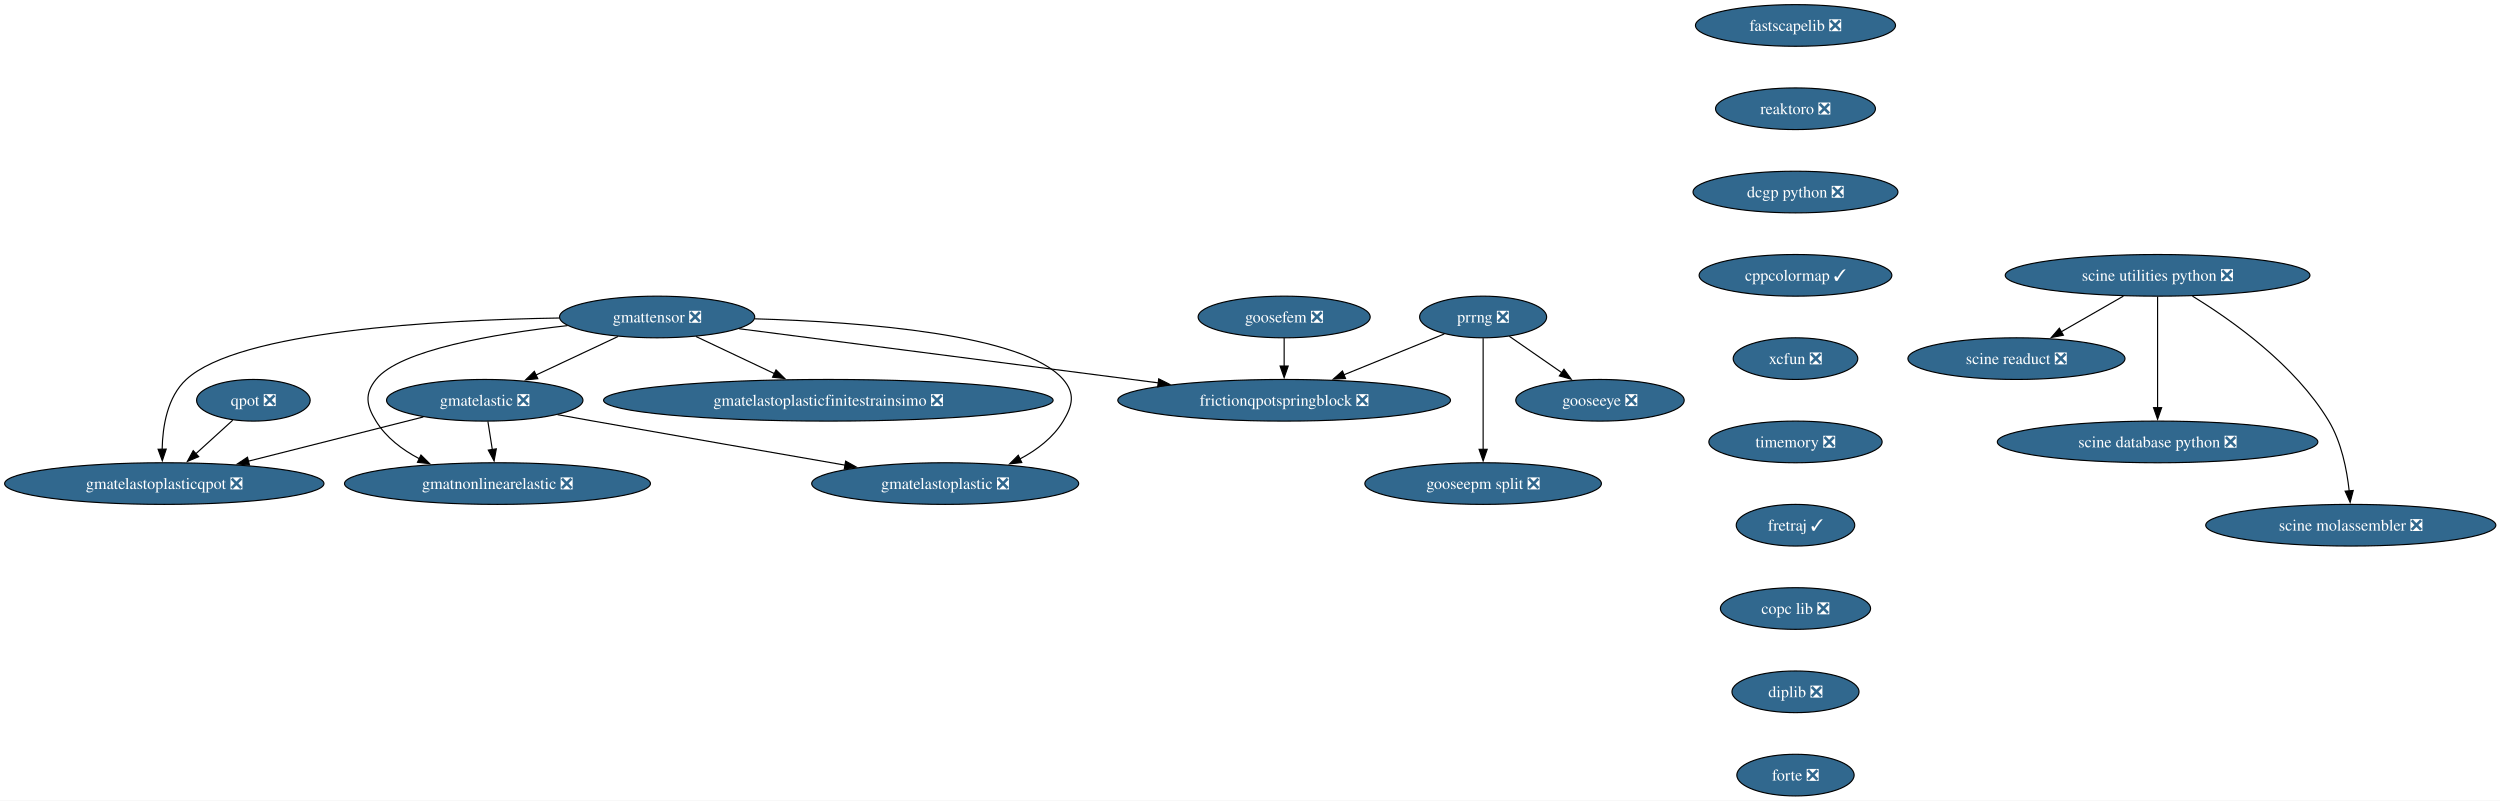
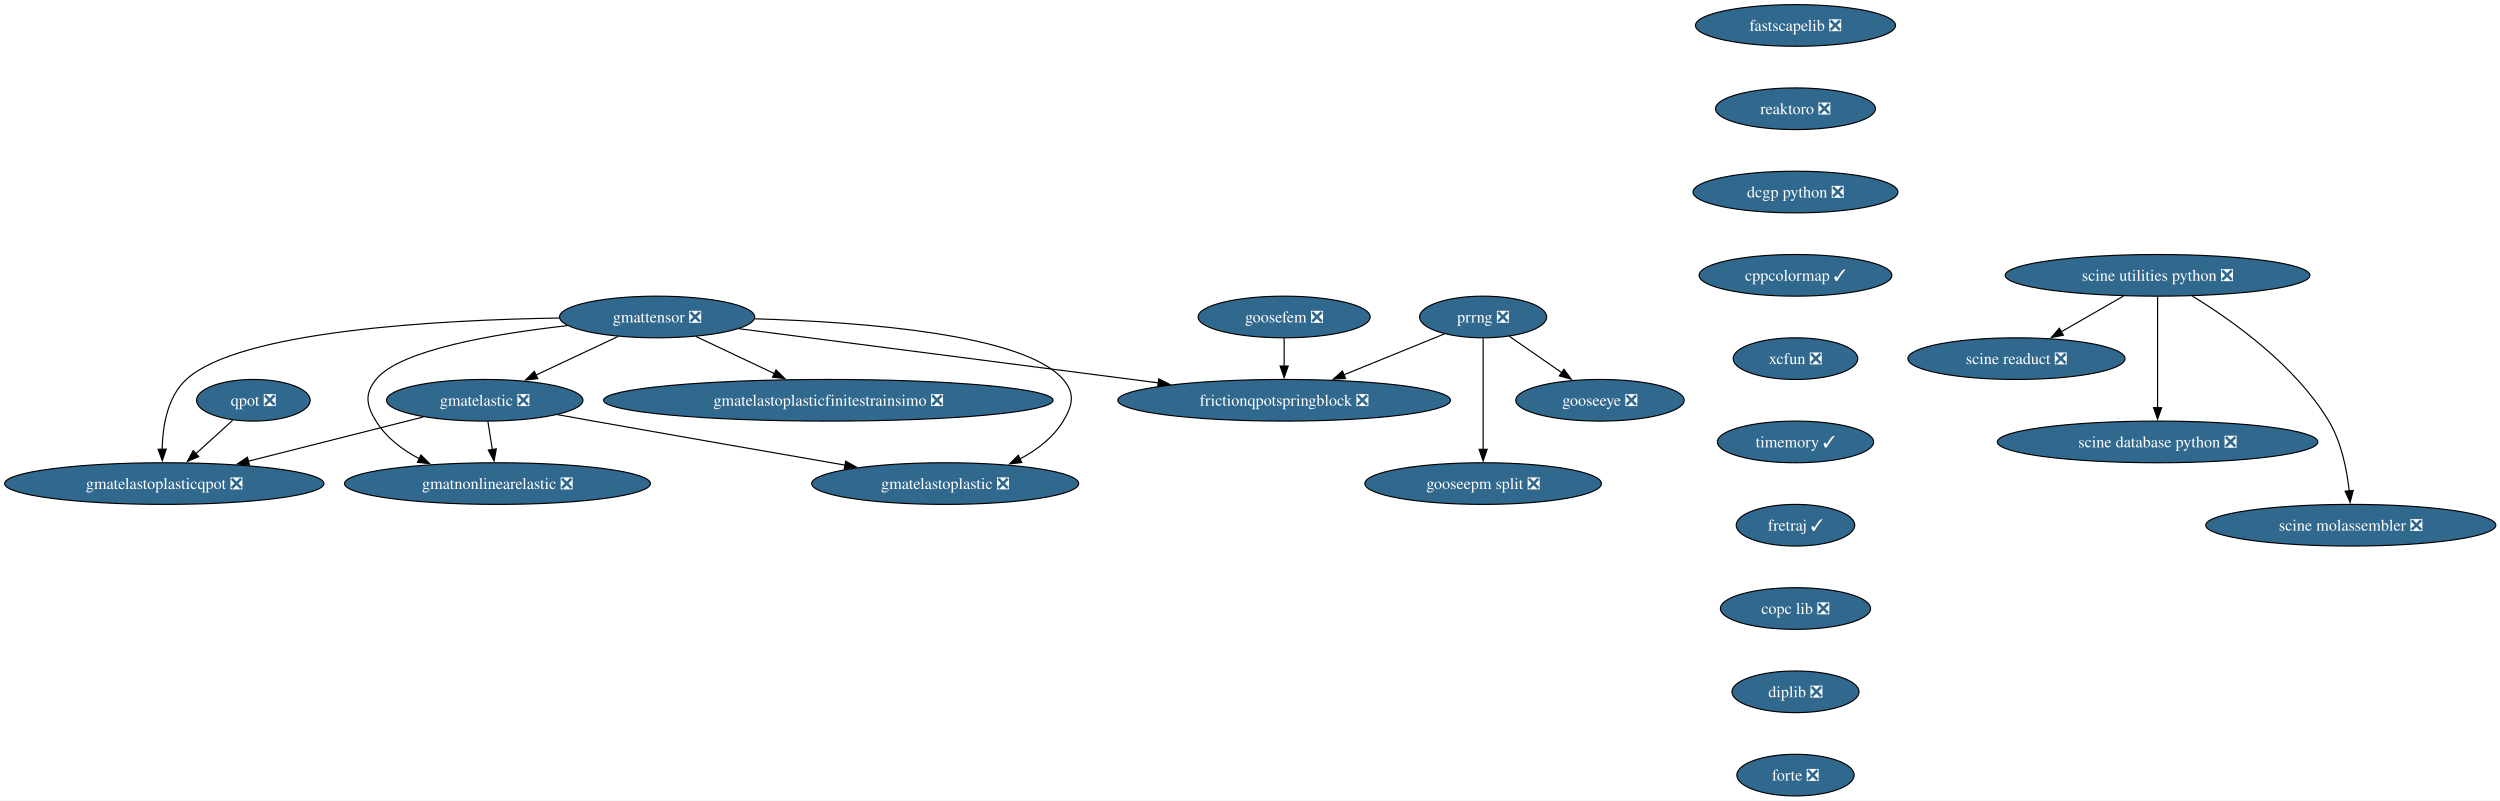
<svg xmlns="http://www.w3.org/2000/svg" xmlns:xlink="http://www.w3.org/1999/xlink" width="2161pt" height="692pt" viewBox="0.00 0.00 2161.00 692.00">
  <g id="graph0" class="graph" transform="scale(1 1) rotate(0) translate(4 688)">
    <polygon fill="white" stroke="none" points="-4,4 -4,-688 2157.41,-688 2157.41,4 -4,4" />
    <g id="node1" class="node">
      <g id="a_node1">
        <a xlink:href="https://github.com/conda-forge/fastscapelib-feedstock/pull/22" xlink:title="fastscapelib ❎">
          <ellipse fill="#31688e" stroke="black" cx="1548.02" cy="-666" rx="86.46" ry="18" />
          <text xml:space="preserve" text-anchor="middle" x="1548.02" y="-661.33" font-family="Times,serif" font-size="14.00" fill="white">fastscapelib ❎</text>
        </a>
      </g>
    </g>
    <g id="node2" class="node">
      <g id="a_node2">
        <a xlink:href="https://github.com/conda-forge/reaktoro-feedstock/pull/125" xlink:title="reaktoro ❎">
          <ellipse fill="#31688e" stroke="black" cx="1548.02" cy="-594" rx="69.1" ry="18" />
          <text xml:space="preserve" text-anchor="middle" x="1548.02" y="-589.33" font-family="Times,serif" font-size="14.00" fill="white">reaktoro ❎</text>
        </a>
      </g>
    </g>
    <g id="node3" class="node">
      <g id="a_node3">
        <a xlink:href="https://github.com/conda-forge/dcgp-python-feedstock/pull/29" xlink:title="dcgp python ❎">
          <ellipse fill="#31688e" stroke="black" cx="1548.02" cy="-522" rx="88.56" ry="18" />
          <text xml:space="preserve" text-anchor="middle" x="1548.02" y="-517.33" font-family="Times,serif" font-size="14.00" fill="white">dcgp python ❎</text>
        </a>
      </g>
    </g>
    <g id="node4" class="node">
      <g id="a_node4">
        <a xlink:href="https://github.com/conda-forge/cppcolormap-feedstock/pull/35" xlink:title="cppcolormap ✓">
          <ellipse fill="#31688e" stroke="black" cx="1548.02" cy="-450" rx="83.3" ry="18" />
          <text xml:space="preserve" text-anchor="middle" x="1548.02" y="-445.32" font-family="Times,serif" font-size="14.00" fill="white">cppcolormap ✓</text>
        </a>
      </g>
    </g>
    <g id="node5" class="node">
      <g id="a_node5">
        <a xlink:href="https://github.com/conda-forge/xcfun-feedstock/pull/20" xlink:title="xcfun ❎">
          <ellipse fill="#31688e" stroke="black" cx="1548.02" cy="-378" rx="53.84" ry="18" />
          <text xml:space="preserve" text-anchor="middle" x="1548.02" y="-373.32" font-family="Times,serif" font-size="14.00" fill="white">xcfun ❎</text>
        </a>
      </g>
    </g>
    <g id="node15" class="node">
      <g id="a_node15">
-         <a xlink:href="https://github.com/conda-forge/timemory-feedstock/pull/22" xlink:title="timemory ❎">
-           <ellipse fill="#31688e" stroke="black" cx="1548.02" cy="-306" rx="74.88" ry="18" />
-           <text xml:space="preserve" text-anchor="middle" x="1548.02" y="-301.32" font-family="Times,serif" font-size="14.00" fill="white">timemory ❎</text>
+         <a xlink:href="https://github.com/conda-forge/timemory-feedstock/pull/22" xlink:title="timemory ✓">
+           <ellipse fill="#31688e" stroke="black" cx="1548.02" cy="-306" rx="67.52" ry="18" />
+           <text xml:space="preserve" text-anchor="middle" x="1548.02" y="-301.32" font-family="Times,serif" font-size="14.00" fill="white">timemory ✓</text>
        </a>
      </g>
    </g>
    <g id="node6" class="node">
      <g id="a_node6">
        <a xlink:href="https://github.com/conda-forge/gooseeye-feedstock/pull/33" xlink:title="gooseeye ❎">
          <ellipse fill="#31688e" stroke="black" cx="1379.02" cy="-342" rx="72.78" ry="18" />
          <text xml:space="preserve" text-anchor="middle" x="1379.02" y="-337.32" font-family="Times,serif" font-size="14.00" fill="white">gooseeye ❎</text>
        </a>
      </g>
    </g>
    <g id="node7" class="node">
      <g id="a_node7">
        <a xlink:href="https://github.com/conda-forge/gmatelastoplastic-feedstock/pull/12" xlink:title="gmatelastoplastic ❎">
          <ellipse fill="#31688e" stroke="black" cx="813.02" cy="-270" rx="115.39" ry="18" />
          <text xml:space="preserve" text-anchor="middle" x="813.02" y="-265.32" font-family="Times,serif" font-size="14.00" fill="white">gmatelastoplastic ❎</text>
        </a>
      </g>
    </g>
    <g id="node8" class="node">
      <g id="a_node8">
        <a xlink:href="https://github.com/conda-forge/gmatelastoplasticqpot-feedstock/pull/62" xlink:title="gmatelastoplasticqpot ❎">
          <ellipse fill="#31688e" stroke="black" cx="138.02" cy="-270" rx="138.02" ry="18" />
          <text xml:space="preserve" text-anchor="middle" x="138.02" y="-265.32" font-family="Times,serif" font-size="14.00" fill="white">gmatelastoplasticqpot ❎</text>
        </a>
      </g>
    </g>
    <g id="node9" class="node">
      <g id="a_node9">
        <a xlink:href="https://github.com/conda-forge/gmatelastoplasticfinitestrainsimo-feedstock/pull/20" xlink:title="gmatelastoplasticfinitestrainsimo ❎">
          <ellipse fill="#31688e" stroke="black" cx="712.02" cy="-342" rx="194.31" ry="18" />
          <text xml:space="preserve" text-anchor="middle" x="712.02" y="-337.32" font-family="Times,serif" font-size="14.00" fill="white">gmatelastoplasticfinitestrainsimo ❎</text>
        </a>
      </g>
    </g>
    <g id="node10" class="node">
      <g id="a_node10">
        <a xlink:href="https://github.com/conda-forge/gmatnonlinearelastic-feedstock/pull/12" xlink:title="gmatnonlinearelastic ❎">
          <ellipse fill="#31688e" stroke="black" cx="426.02" cy="-270" rx="132.23" ry="18" />
          <text xml:space="preserve" text-anchor="middle" x="426.02" y="-265.32" font-family="Times,serif" font-size="14.00" fill="white">gmatnonlinearelastic ❎</text>
        </a>
      </g>
    </g>
    <g id="node11" class="node">
      <g id="a_node11">
        <a xlink:href="https://github.com/conda-forge/gmatelastic-feedstock/pull/28" xlink:title="gmatelastic ❎">
          <ellipse fill="#31688e" stroke="black" cx="415.02" cy="-342" rx="84.88" ry="18" />
          <text xml:space="preserve" text-anchor="middle" x="415.02" y="-337.32" font-family="Times,serif" font-size="14.00" fill="white">gmatelastic ❎</text>
        </a>
      </g>
    </g>
    <g id="edge5" class="edge">
      <path fill="none" stroke="black" d="M477.96,-329.56C488.33,-327.69 498.97,-325.78 509.02,-324 582.39,-310.97 665.77,-296.45 726.63,-285.91" />
      <polygon fill="black" stroke="black" points="726.98,-289.4 736.23,-284.25 725.78,-282.51 726.98,-289.4" />
    </g>
    <g id="edge6" class="edge">
      <path fill="none" stroke="black" d="M361.94,-327.59C319.03,-316.74 258.19,-301.37 210.75,-289.38" />
      <polygon fill="black" stroke="black" points="211.64,-285.99 201.08,-286.94 209.92,-292.78 211.64,-285.99" />
    </g>
    <g id="edge7" class="edge">
      <path fill="none" stroke="black" d="M417.74,-323.7C418.89,-316.32 420.28,-307.52 421.58,-299.25" />
      <polygon fill="black" stroke="black" points="425,-300.02 423.09,-289.6 418.08,-298.93 425,-300.02" />
    </g>
    <g id="node12" class="node">
      <g id="a_node12">
        <a xlink:href="https://github.com/conda-forge/goosefem-feedstock/pull/66" xlink:title="goosefem ❎">
          <ellipse fill="#31688e" stroke="black" cx="1106.02" cy="-414" rx="74.36" ry="18" />
          <text xml:space="preserve" text-anchor="middle" x="1106.02" y="-409.32" font-family="Times,serif" font-size="14.00" fill="white">goosefem ❎</text>
        </a>
      </g>
    </g>
    <g id="node13" class="node">
      <g id="a_node13">
        <a xlink:href="https://github.com/conda-forge/frictionqpotspringblock-feedstock/pull/65" xlink:title="frictionqpotspringblock ❎">
          <ellipse fill="#31688e" stroke="black" cx="1106.02" cy="-342" rx="143.8" ry="18" />
          <text xml:space="preserve" text-anchor="middle" x="1106.02" y="-337.32" font-family="Times,serif" font-size="14.00" fill="white">frictionqpotspringblock ❎</text>
        </a>
      </g>
    </g>
    <g id="edge8" class="edge">
      <path fill="none" stroke="black" d="M1106.02,-395.7C1106.02,-388.41 1106.02,-379.73 1106.02,-371.54" />
      <polygon fill="black" stroke="black" points="1109.52,-371.62 1106.02,-361.62 1102.52,-371.62 1109.52,-371.62" />
    </g>
    <g id="node14" class="node">
      <g id="a_node14">
        <a xlink:href="https://github.com/conda-forge/qpot-feedstock/pull/58" xlink:title="qpot ❎">
          <ellipse fill="#31688e" stroke="black" cx="215.02" cy="-342" rx="49.1" ry="18" />
          <text xml:space="preserve" text-anchor="middle" x="215.02" y="-337.32" font-family="Times,serif" font-size="14.00" fill="white">qpot ❎</text>
        </a>
      </g>
    </g>
    <g id="edge9" class="edge">
      <path fill="none" stroke="black" d="M197.16,-324.76C187.72,-316.18 175.93,-305.46 165.36,-295.86" />
      <polygon fill="black" stroke="black" points="167.73,-293.28 157.97,-289.14 163.02,-298.46 167.73,-293.28" />
    </g>
    <g id="node19" class="node">
      <g id="a_node19">
        <a xlink:href="https://github.com/conda-forge/fretraj-feedstock/pull/12" xlink:title="fretraj ✓">
          <ellipse fill="#31688e" stroke="black" cx="1548.02" cy="-234" rx="51.21" ry="18" />
          <text xml:space="preserve" text-anchor="middle" x="1548.02" y="-229.32" font-family="Times,serif" font-size="14.00" fill="white">fretraj ✓</text>
        </a>
      </g>
    </g>
    <g id="node16" class="node">
      <g id="a_node16">
        <a xlink:href="https://github.com/conda-forge/gmattensor-feedstock/pull/42" xlink:title="gmattensor ❎">
          <ellipse fill="#31688e" stroke="black" cx="564.02" cy="-414" rx="84.35" ry="18" />
          <text xml:space="preserve" text-anchor="middle" x="564.02" y="-409.32" font-family="Times,serif" font-size="14.00" fill="white">gmattensor ❎</text>
        </a>
      </g>
    </g>
    <g id="edge11" class="edge">
      <path fill="none" stroke="black" d="M648.37,-412.42C741.06,-409.77 881.3,-399.18 915.02,-360 925.45,-347.87 923.32,-337.68 915.02,-324 906.35,-309.73 892.45,-299.12 877.66,-291.31" />
      <polygon fill="black" stroke="black" points="879.23,-288.18 868.7,-287 876.19,-294.49 879.23,-288.18" />
    </g>
    <g id="edge12" class="edge">
      <path fill="none" stroke="black" d="M479.52,-413.11C374.23,-411.41 202.59,-402.03 157.02,-360 140.67,-344.92 136.55,-319.51 136.16,-299.69" />
      <polygon fill="black" stroke="black" points="139.66,-299.78 136.3,-289.73 132.66,-299.68 139.66,-299.78" />
    </g>
    <g id="edge13" class="edge">
      <path fill="none" stroke="black" d="M597.6,-397.12C617.7,-387.61 643.54,-375.39 665.57,-364.97" />
      <polygon fill="black" stroke="black" points="666.81,-368.25 674.35,-360.82 663.81,-361.93 666.81,-368.25" />
    </g>
    <g id="edge14" class="edge">
      <path fill="none" stroke="black" d="M486.48,-406.52C423.41,-399.45 341.6,-385.56 321.02,-360 310.98,-347.54 312.63,-337.63 321.02,-324 329.76,-309.8 343.6,-299.27 358.41,-291.5" />
      <polygon fill="black" stroke="black" points="359.88,-294.68 367.4,-287.22 356.87,-288.36 359.88,-294.68" />
    </g>
    <g id="edge15" class="edge">
      <path fill="none" stroke="black" d="M530.21,-397.12C509.23,-387.26 482.04,-374.49 459.35,-363.83" />
      <polygon fill="black" stroke="black" points="460.86,-360.67 450.32,-359.59 457.88,-367.01 460.86,-360.67" />
    </g>
    <g id="edge16" class="edge">
      <path fill="none" stroke="black" d="M634.87,-403.85C727.16,-391.93 889.41,-370.97 997.31,-357.04" />
      <polygon fill="black" stroke="black" points="997.59,-360.53 1007.06,-355.78 996.69,-353.59 997.59,-360.53" />
    </g>
    <g id="node17" class="node">
      <g id="a_node17">
        <a xlink:href="https://github.com/conda-forge/prrng-feedstock/pull/67" xlink:title="prrng ❎">
          <ellipse fill="#31688e" stroke="black" cx="1278.02" cy="-414" rx="54.89" ry="18" />
          <text xml:space="preserve" text-anchor="middle" x="1278.02" y="-409.32" font-family="Times,serif" font-size="14.00" fill="white">prrng ❎</text>
        </a>
      </g>
    </g>
    <g id="edge17" class="edge">
      <path fill="none" stroke="black" d="M1300.68,-397.29C1314.04,-388.03 1331.18,-376.15 1346.02,-365.87" />
      <polygon fill="black" stroke="black" points="1347.9,-368.82 1354.13,-360.25 1343.92,-363.07 1347.9,-368.82" />
    </g>
    <g id="edge18" class="edge">
      <path fill="none" stroke="black" d="M1244.45,-399.34C1219.74,-389.28 1185.7,-375.43 1157.55,-363.97" />
      <polygon fill="black" stroke="black" points="1159.07,-360.81 1148.49,-360.29 1156.43,-367.3 1159.07,-360.81" />
    </g>
    <g id="node18" class="node">
      <g id="a_node18">
        <a xlink:href="https://github.com/conda-forge/gooseepm-split-feedstock/pull/24" xlink:title="gooseepm split ❎">
          <ellipse fill="#31688e" stroke="black" cx="1278.02" cy="-270" rx="102.24" ry="18" />
          <text xml:space="preserve" text-anchor="middle" x="1278.02" y="-265.32" font-family="Times,serif" font-size="14.00" fill="white">gooseepm split ❎</text>
        </a>
      </g>
    </g>
    <g id="edge19" class="edge">
      <path fill="none" stroke="black" d="M1278.02,-395.59C1278.02,-371.61 1278.02,-328.14 1278.02,-299.42" />
      <polygon fill="black" stroke="black" points="1281.52,-299.62 1278.02,-289.62 1274.52,-299.62 1281.52,-299.62" />
    </g>
    <g id="node20" class="node">
      <g id="a_node20">
        <a xlink:href="https://github.com/conda-forge/copc-lib-feedstock/pull/35" xlink:title="copc lib ❎">
          <ellipse fill="#31688e" stroke="black" cx="1548.02" cy="-162" rx="64.89" ry="18" />
          <text xml:space="preserve" text-anchor="middle" x="1548.02" y="-157.32" font-family="Times,serif" font-size="14.00" fill="white">copc lib ❎</text>
        </a>
      </g>
    </g>
    <g id="node21" class="node">
      <g id="a_node21">
        <a xlink:href="https://github.com/conda-forge/diplib-feedstock/pull/19" xlink:title="diplib ❎">
          <ellipse fill="#31688e" stroke="black" cx="1548.02" cy="-90" rx="54.89" ry="18" />
          <text xml:space="preserve" text-anchor="middle" x="1548.02" y="-85.33" font-family="Times,serif" font-size="14.00" fill="white">diplib ❎</text>
        </a>
      </g>
    </g>
    <g id="node26" class="node">
      <g id="a_node26">
        <a xlink:href="https://github.com/conda-forge/forte-feedstock/pull/10" xlink:title="forte ❎">
          <ellipse fill="#31688e" stroke="black" cx="1548.02" cy="-18" rx="50.68" ry="18" />
          <text xml:space="preserve" text-anchor="middle" x="1548.02" y="-13.32" font-family="Times,serif" font-size="14.00" fill="white">forte ❎</text>
        </a>
      </g>
    </g>
    <g id="node22" class="node">
      <g id="a_node22">
        <a xlink:href="https://github.com/conda-forge/scine-utilities-python-feedstock/pull/21" xlink:title="scine utilities python ❎">
          <ellipse fill="#31688e" stroke="black" cx="1861.02" cy="-450" rx="131.7" ry="18" />
          <text xml:space="preserve" text-anchor="middle" x="1861.02" y="-445.32" font-family="Times,serif" font-size="14.00" fill="white">scine utilities python ❎</text>
        </a>
      </g>
    </g>
    <g id="node23" class="node">
      <g id="a_node23">
        <a xlink:href="https://github.com/conda-forge/scine-readuct-feedstock/pull/14" xlink:title="scine readuct ❎">
          <ellipse fill="#31688e" stroke="black" cx="1739.02" cy="-378" rx="93.82" ry="18" />
          <text xml:space="preserve" text-anchor="middle" x="1739.02" y="-373.32" font-family="Times,serif" font-size="14.00" fill="white">scine readuct ❎</text>
        </a>
      </g>
    </g>
    <g id="edge23" class="edge">
      <path fill="none" stroke="black" d="M1831.48,-432.05C1815.33,-422.79 1795.13,-411.19 1777.73,-401.21" />
      <polygon fill="black" stroke="black" points="1779.58,-398.24 1769.17,-396.3 1776.1,-404.31 1779.58,-398.24" />
    </g>
    <g id="node24" class="node">
      <g id="a_node24">
        <a xlink:href="https://github.com/conda-forge/scine-database-python-feedstock/pull/11" xlink:title="scine database python ❎">
          <ellipse fill="#31688e" stroke="black" cx="1861.02" cy="-306" rx="138.54" ry="18" />
          <text xml:space="preserve" text-anchor="middle" x="1861.02" y="-301.32" font-family="Times,serif" font-size="14.00" fill="white">scine database python ❎</text>
        </a>
      </g>
    </g>
    <g id="edge24" class="edge">
      <path fill="none" stroke="black" d="M1861.02,-431.59C1861.02,-407.61 1861.02,-364.14 1861.02,-335.42" />
      <polygon fill="black" stroke="black" points="1864.52,-335.62 1861.02,-325.62 1857.52,-335.62 1864.52,-335.62" />
    </g>
    <g id="node25" class="node">
      <g id="a_node25">
        <a xlink:href="https://github.com/conda-forge/scine-molassembler-feedstock/pull/12" xlink:title="scine molassembler ❎">
          <ellipse fill="#31688e" stroke="black" cx="2028.02" cy="-234" rx="125.39" ry="18" />
          <text xml:space="preserve" text-anchor="middle" x="2028.02" y="-229.32" font-family="Times,serif" font-size="14.00" fill="white">scine molassembler ❎</text>
        </a>
      </g>
    </g>
    <g id="edge25" class="edge">
      <path fill="none" stroke="black" d="M1891.16,-432.02C1925.31,-411.15 1979.97,-372.47 2009.02,-324 2019.96,-305.74 2024.64,-282.06 2026.63,-263.71" />
      <polygon fill="black" stroke="black" points="2030.12,-264.03 2027.47,-253.77 2023.14,-263.44 2030.12,-264.03" />
    </g>
  </g>
</svg>
